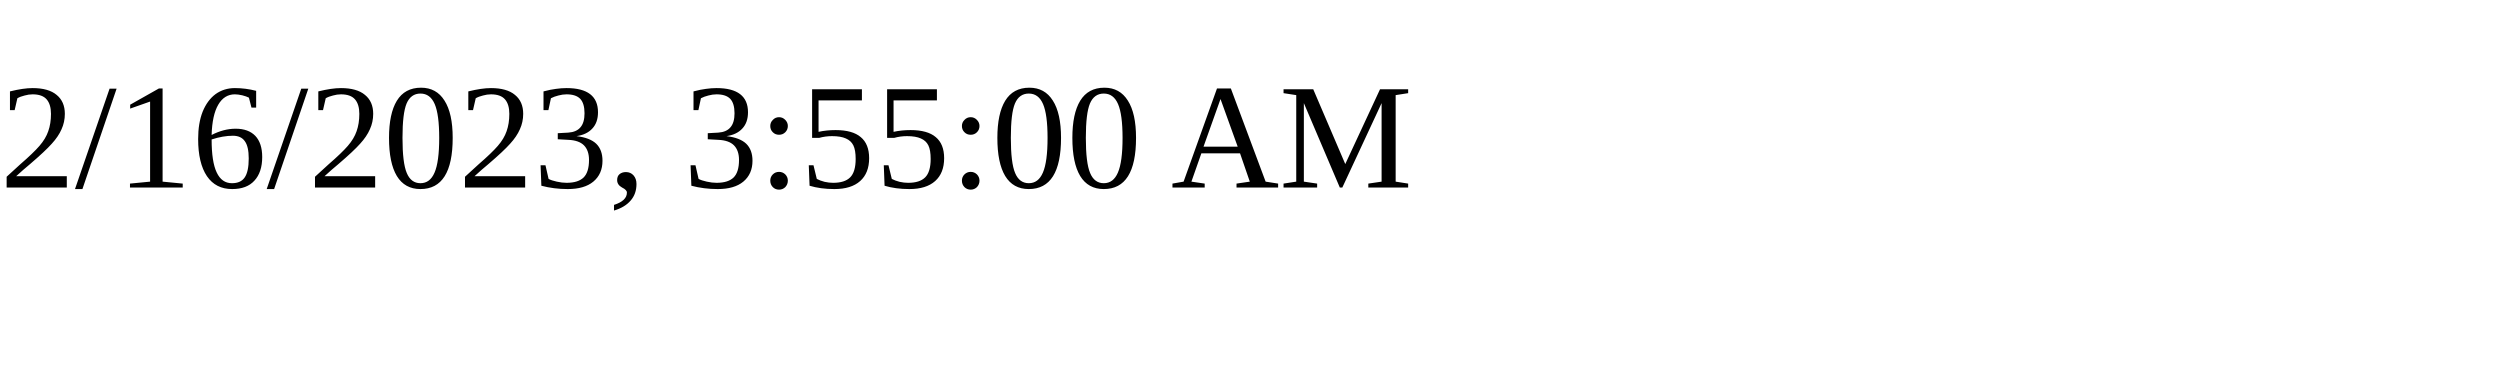
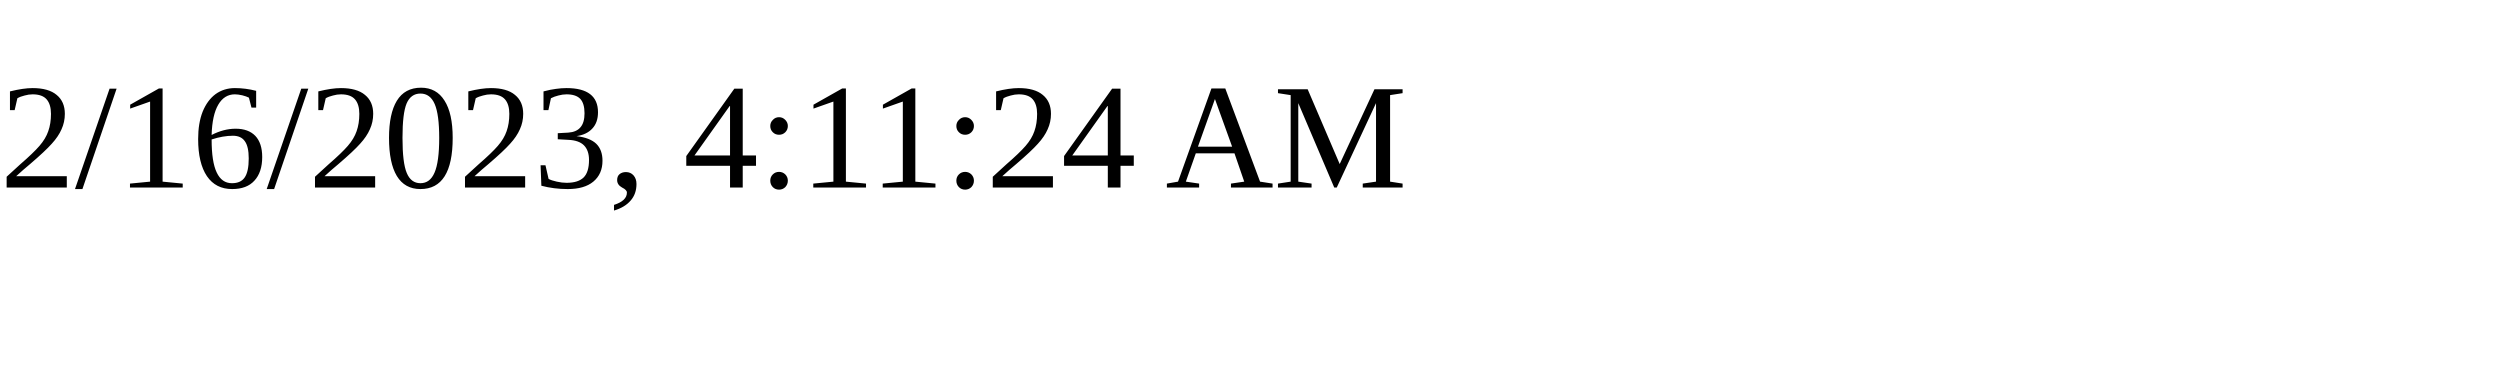
<svg xmlns="http://www.w3.org/2000/svg" height="30" width="200">
-   <text x="0" y="15">2/16/2023, 3:55:00 AM</text>
+   <text x="0" y="15">2/16/2023, 4:11:24 AM</text>
</svg>
